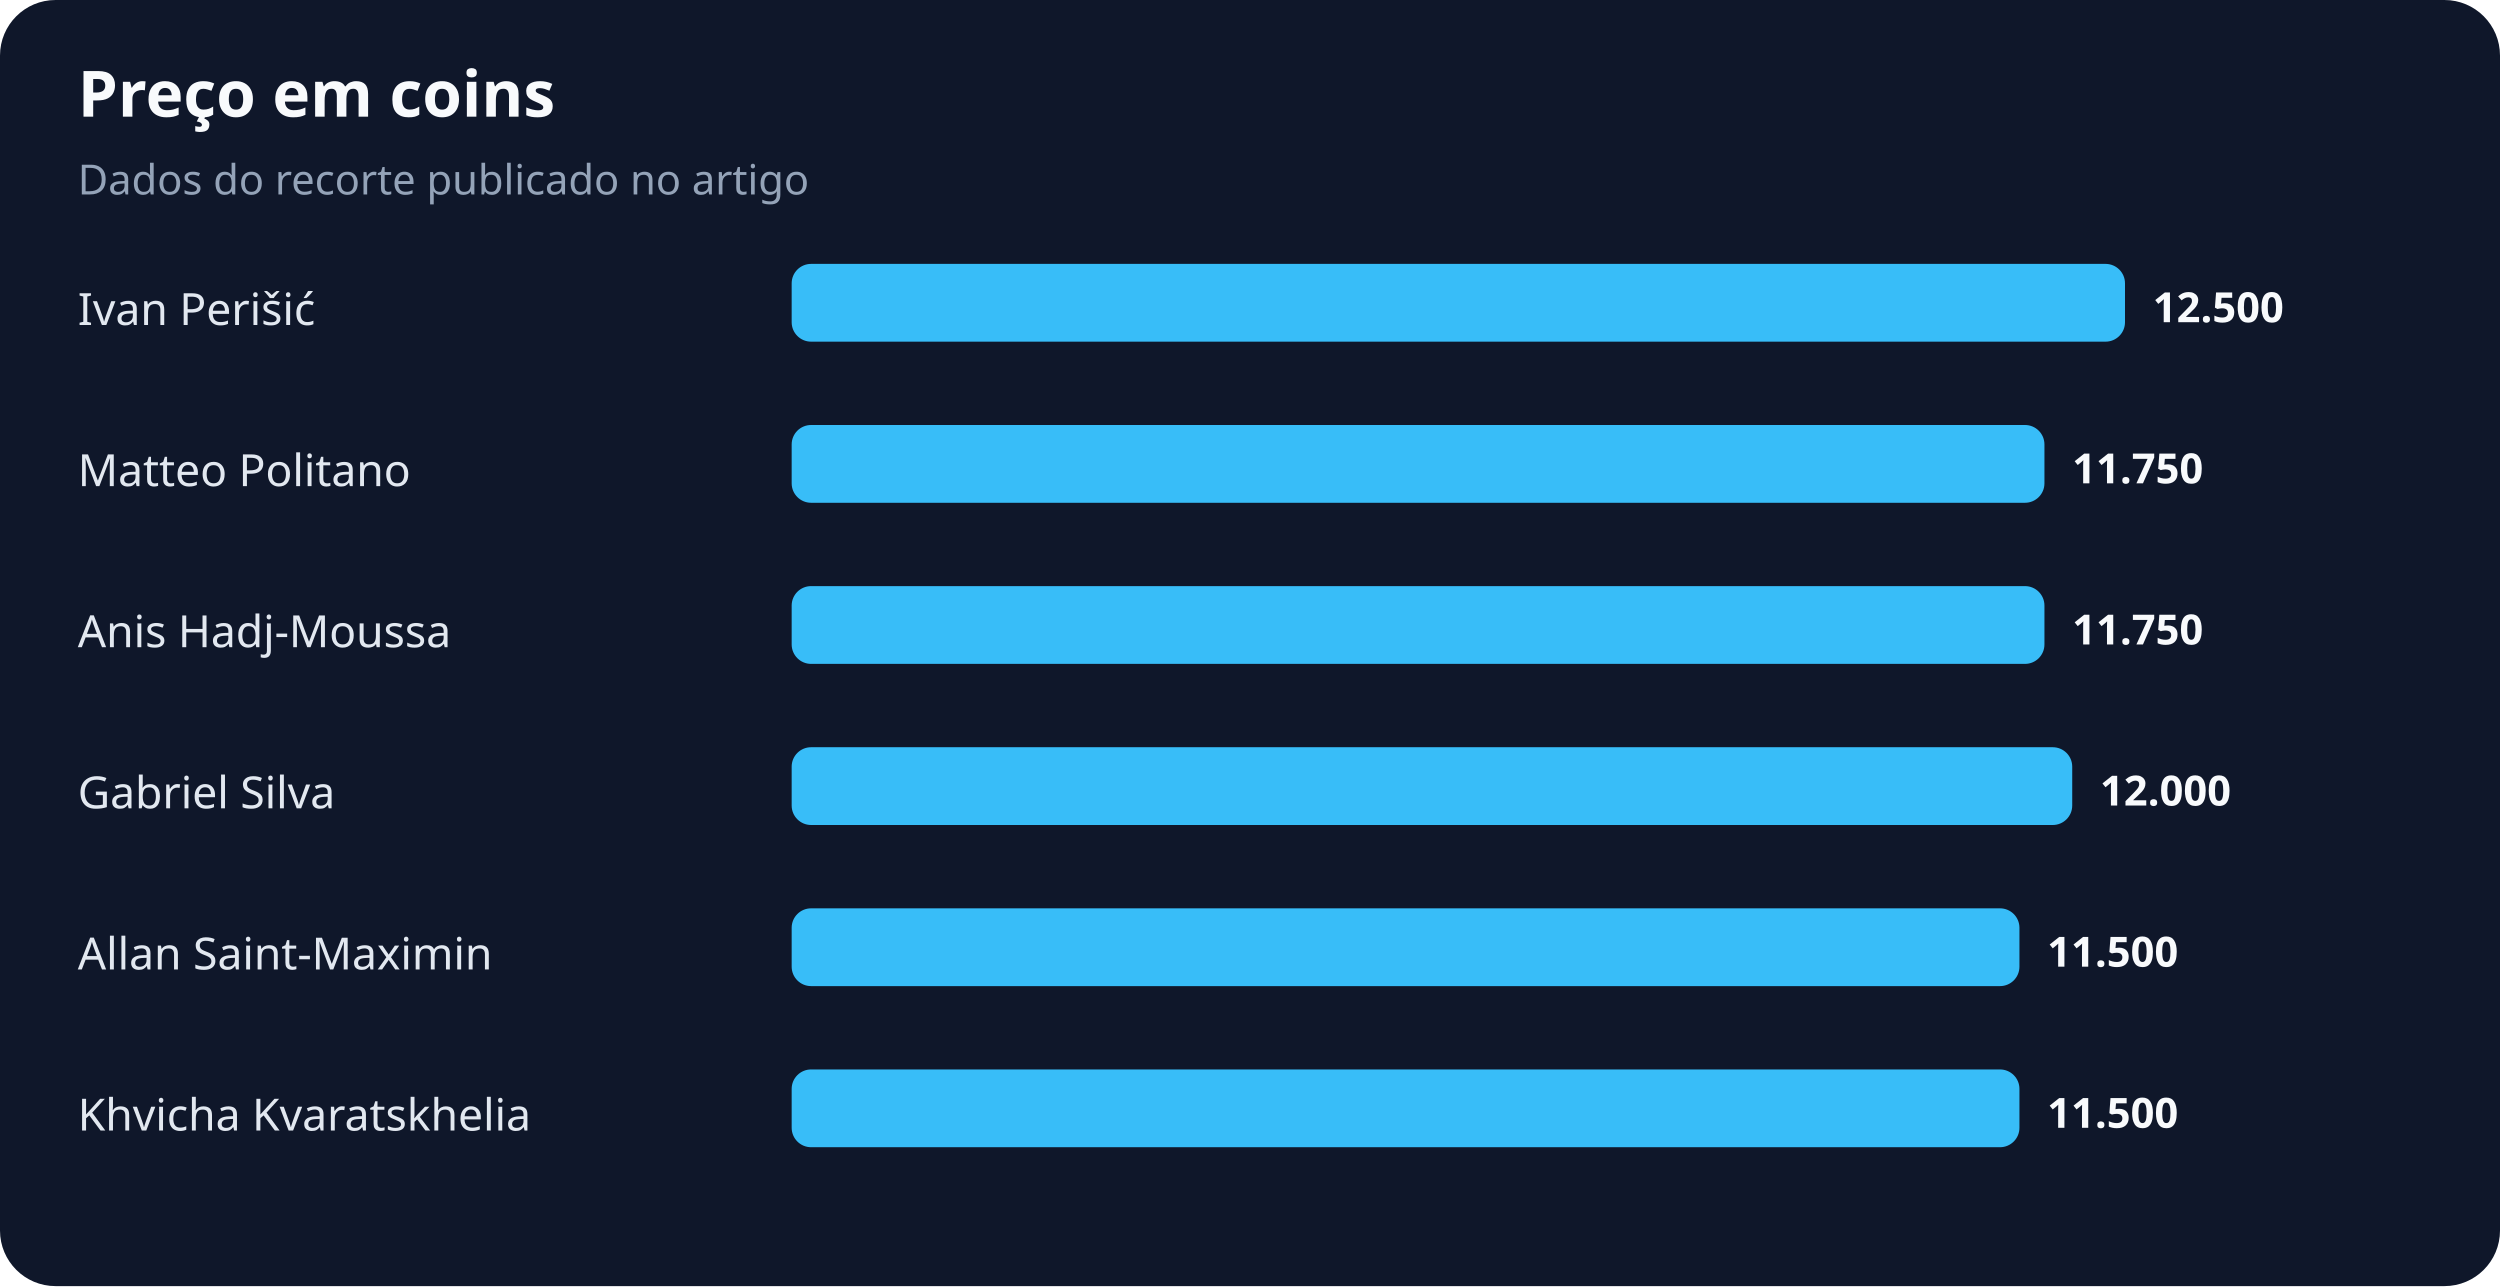
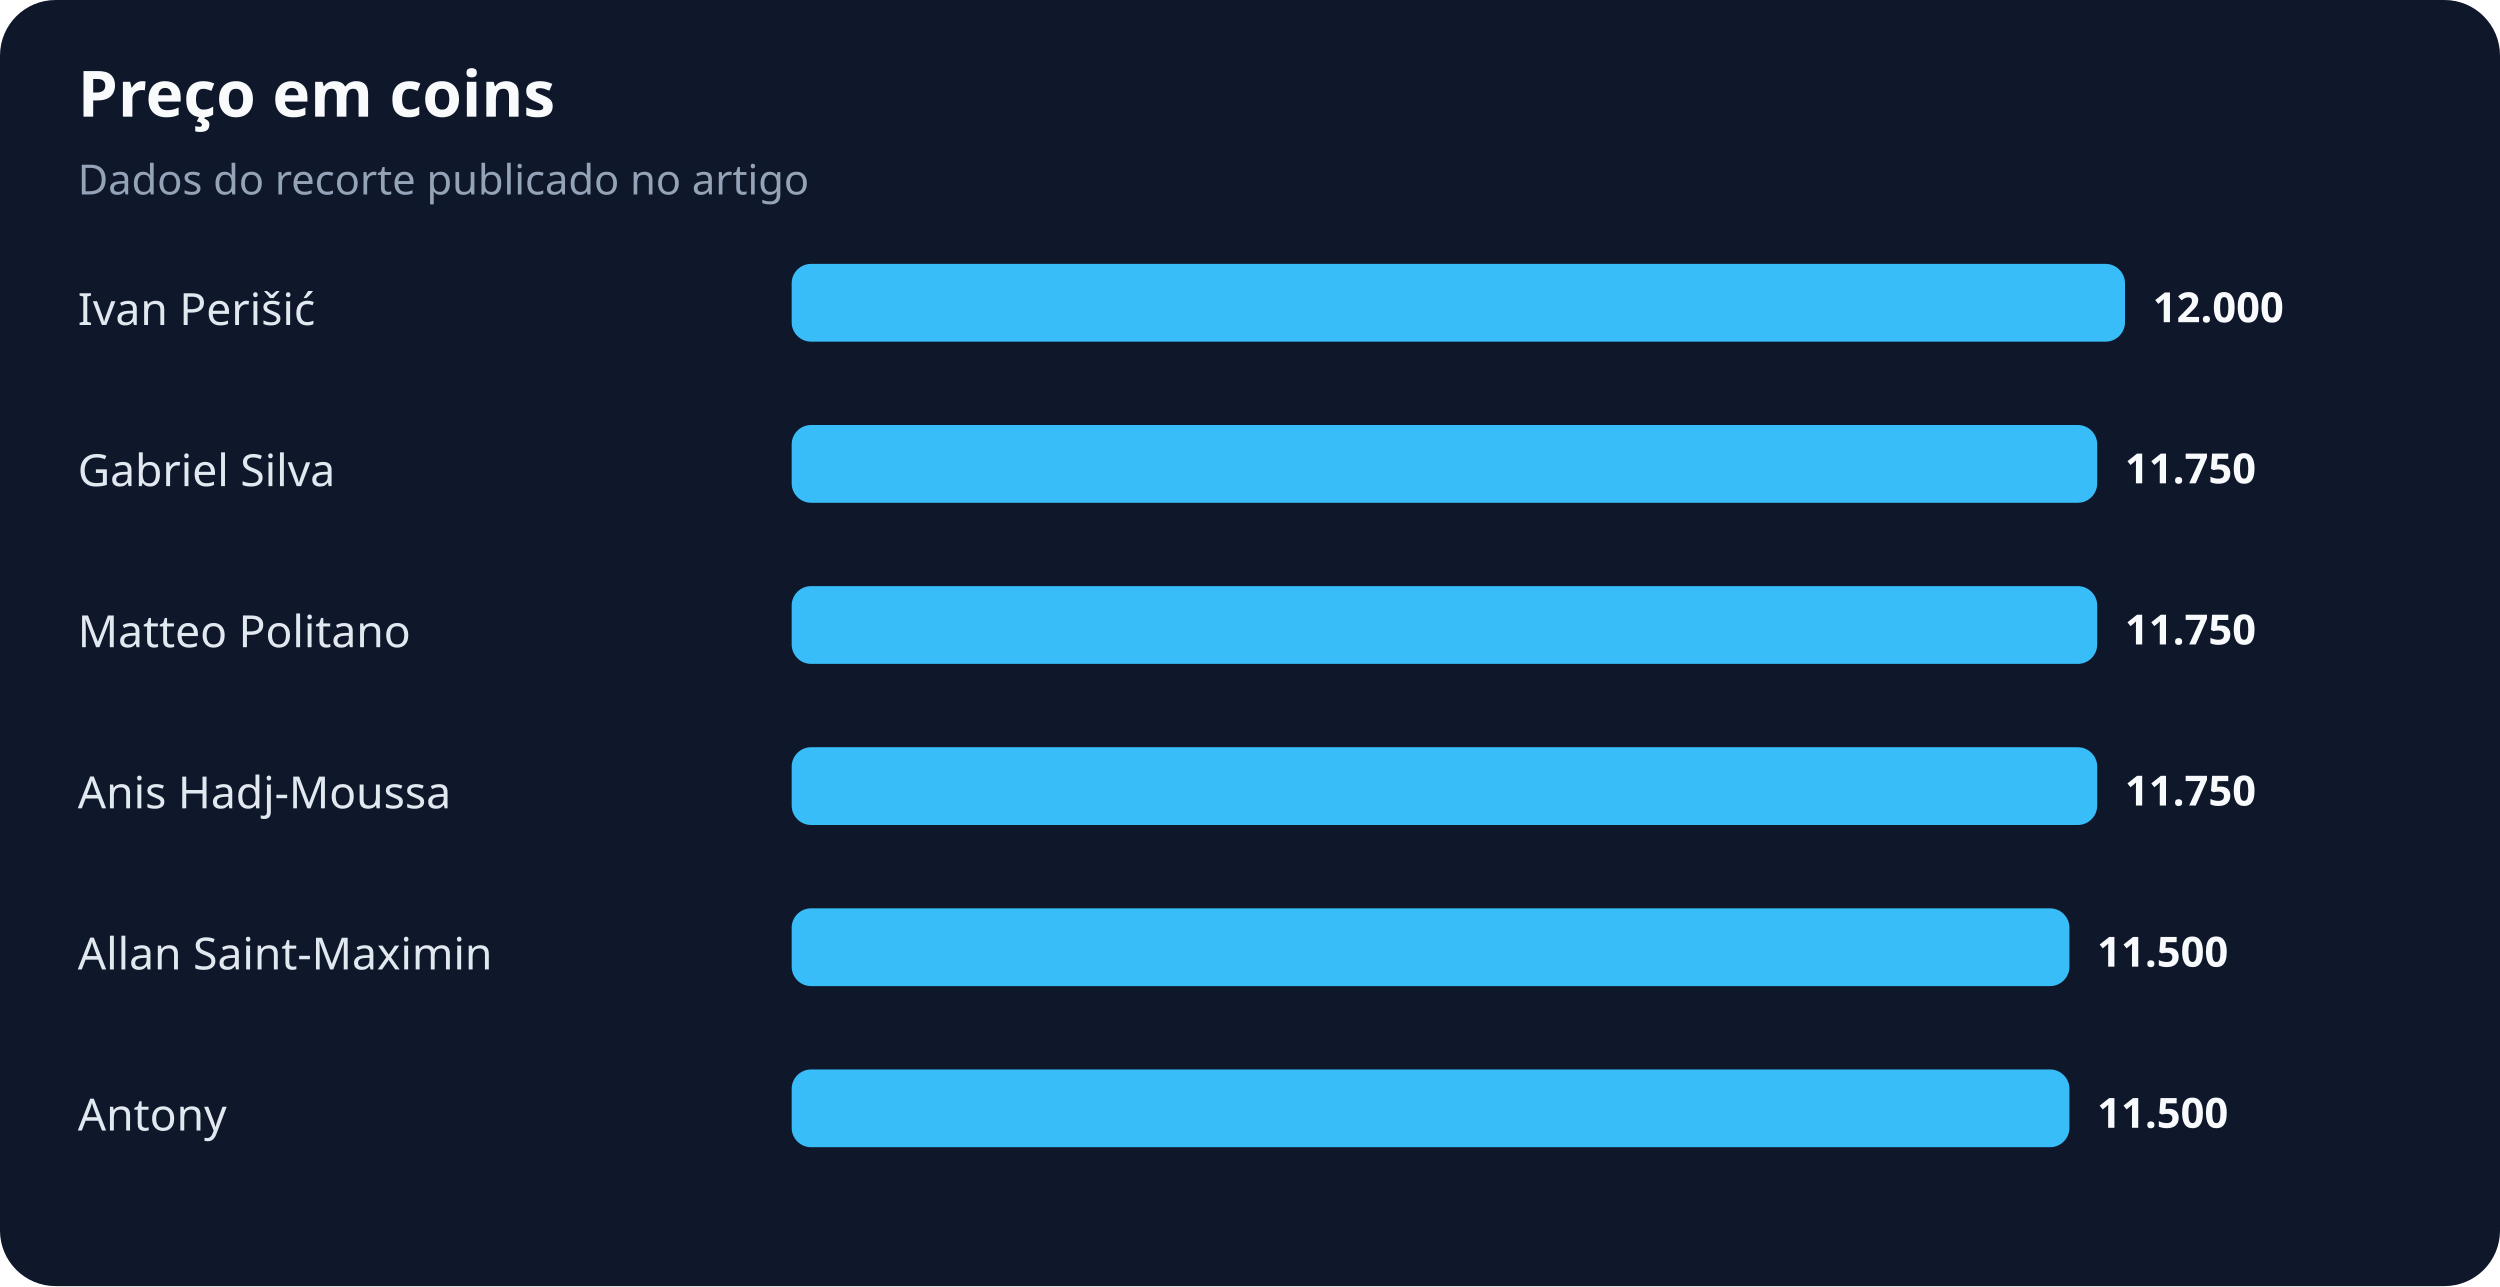
<svg xmlns="http://www.w3.org/2000/svg" width="900" height="463" viewBox="0 0 900 463" role="img" aria-labelledby="title desc">
  <rect width="100%" height="100%" rx="20" fill="#0f172a" />
  <text x="28" y="42" fill="#f8fafc" font-family="system-ui,sans-serif" font-size="23" font-weight="700">Preço em coins</text>
  <text x="28" y="70" fill="#94a3b8" font-family="system-ui,sans-serif" font-size="15">Dados do recorte publicado no artigo</text>
  <text x="28" y="117" fill="#e2e8f0" font-family="system-ui,sans-serif" font-size="16">Ivan Perišić</text>
  <rect x="285" y="95" width="480" height="28" rx="7" fill="#38bdf8" />
-   <text x="775" y="116" fill="#f8fafc" font-family="system-ui,sans-serif" font-size="15" font-weight="700">12.500</text>
-   <text x="28" y="175" fill="#e2e8f0" font-family="system-ui,sans-serif" font-size="16">Matteo Politano</text>
-   <rect x="285" y="153" width="451" height="28" rx="7" fill="#38bdf8" />
-   <text x="746" y="174" fill="#f8fafc" font-family="system-ui,sans-serif" font-size="15" font-weight="700">11.750</text>
-   <text x="28" y="233" fill="#e2e8f0" font-family="system-ui,sans-serif" font-size="16">Anis Hadj-Moussa</text>
-   <rect x="285" y="211" width="451" height="28" rx="7" fill="#38bdf8" />
-   <text x="746" y="232" fill="#f8fafc" font-family="system-ui,sans-serif" font-size="15" font-weight="700">11.750</text>
-   <text x="28" y="291" fill="#e2e8f0" font-family="system-ui,sans-serif" font-size="16">Gabriel Silva</text>
-   <rect x="285" y="269" width="461" height="28" rx="7" fill="#38bdf8" />
-   <text x="756" y="290" fill="#f8fafc" font-family="system-ui,sans-serif" font-size="15" font-weight="700">12.000</text>
+   <text x="775" y="116" fill="#f8fafc" font-family="system-ui,sans-serif" font-size="15" font-weight="700">12.000</text>
+   <text x="28" y="175" fill="#e2e8f0" font-family="system-ui,sans-serif" font-size="16">Gabriel Silva</text>
+   <rect x="285" y="153" width="470" height="28" rx="7" fill="#38bdf8" />
+   <text x="765" y="174" fill="#f8fafc" font-family="system-ui,sans-serif" font-size="15" font-weight="700">11.750</text>
+   <text x="28" y="233" fill="#e2e8f0" font-family="system-ui,sans-serif" font-size="16">Matteo Politano</text>
+   <rect x="285" y="211" width="470" height="28" rx="7" fill="#38bdf8" />
+   <text x="765" y="232" fill="#f8fafc" font-family="system-ui,sans-serif" font-size="15" font-weight="700">11.750</text>
+   <text x="28" y="291" fill="#e2e8f0" font-family="system-ui,sans-serif" font-size="16">Anis Hadj-Moussa</text>
+   <rect x="285" y="269" width="470" height="28" rx="7" fill="#38bdf8" />
+   <text x="765" y="290" fill="#f8fafc" font-family="system-ui,sans-serif" font-size="15" font-weight="700">11.750</text>
  <text x="28" y="349" fill="#e2e8f0" font-family="system-ui,sans-serif" font-size="16">Allan Saint-Maximin</text>
-   <rect x="285" y="327" width="442" height="28" rx="7" fill="#38bdf8" />
-   <text x="737" y="348" fill="#f8fafc" font-family="system-ui,sans-serif" font-size="15" font-weight="700">11.500</text>
-   <text x="28" y="407" fill="#e2e8f0" font-family="system-ui,sans-serif" font-size="16">Khvicha Kvaratskhelia</text>
-   <rect x="285" y="385" width="442" height="28" rx="7" fill="#38bdf8" />
-   <text x="737" y="406" fill="#f8fafc" font-family="system-ui,sans-serif" font-size="15" font-weight="700">11.500</text>
+   <rect x="285" y="327" width="460" height="28" rx="7" fill="#38bdf8" />
+   <text x="755" y="348" fill="#f8fafc" font-family="system-ui,sans-serif" font-size="15" font-weight="700">11.500</text>
+   <text x="28" y="407" fill="#e2e8f0" font-family="system-ui,sans-serif" font-size="16">Antony</text>
+   <rect x="285" y="385" width="460" height="28" rx="7" fill="#38bdf8" />
+   <text x="755" y="406" fill="#f8fafc" font-family="system-ui,sans-serif" font-size="15" font-weight="700">11.500</text>
</svg>
